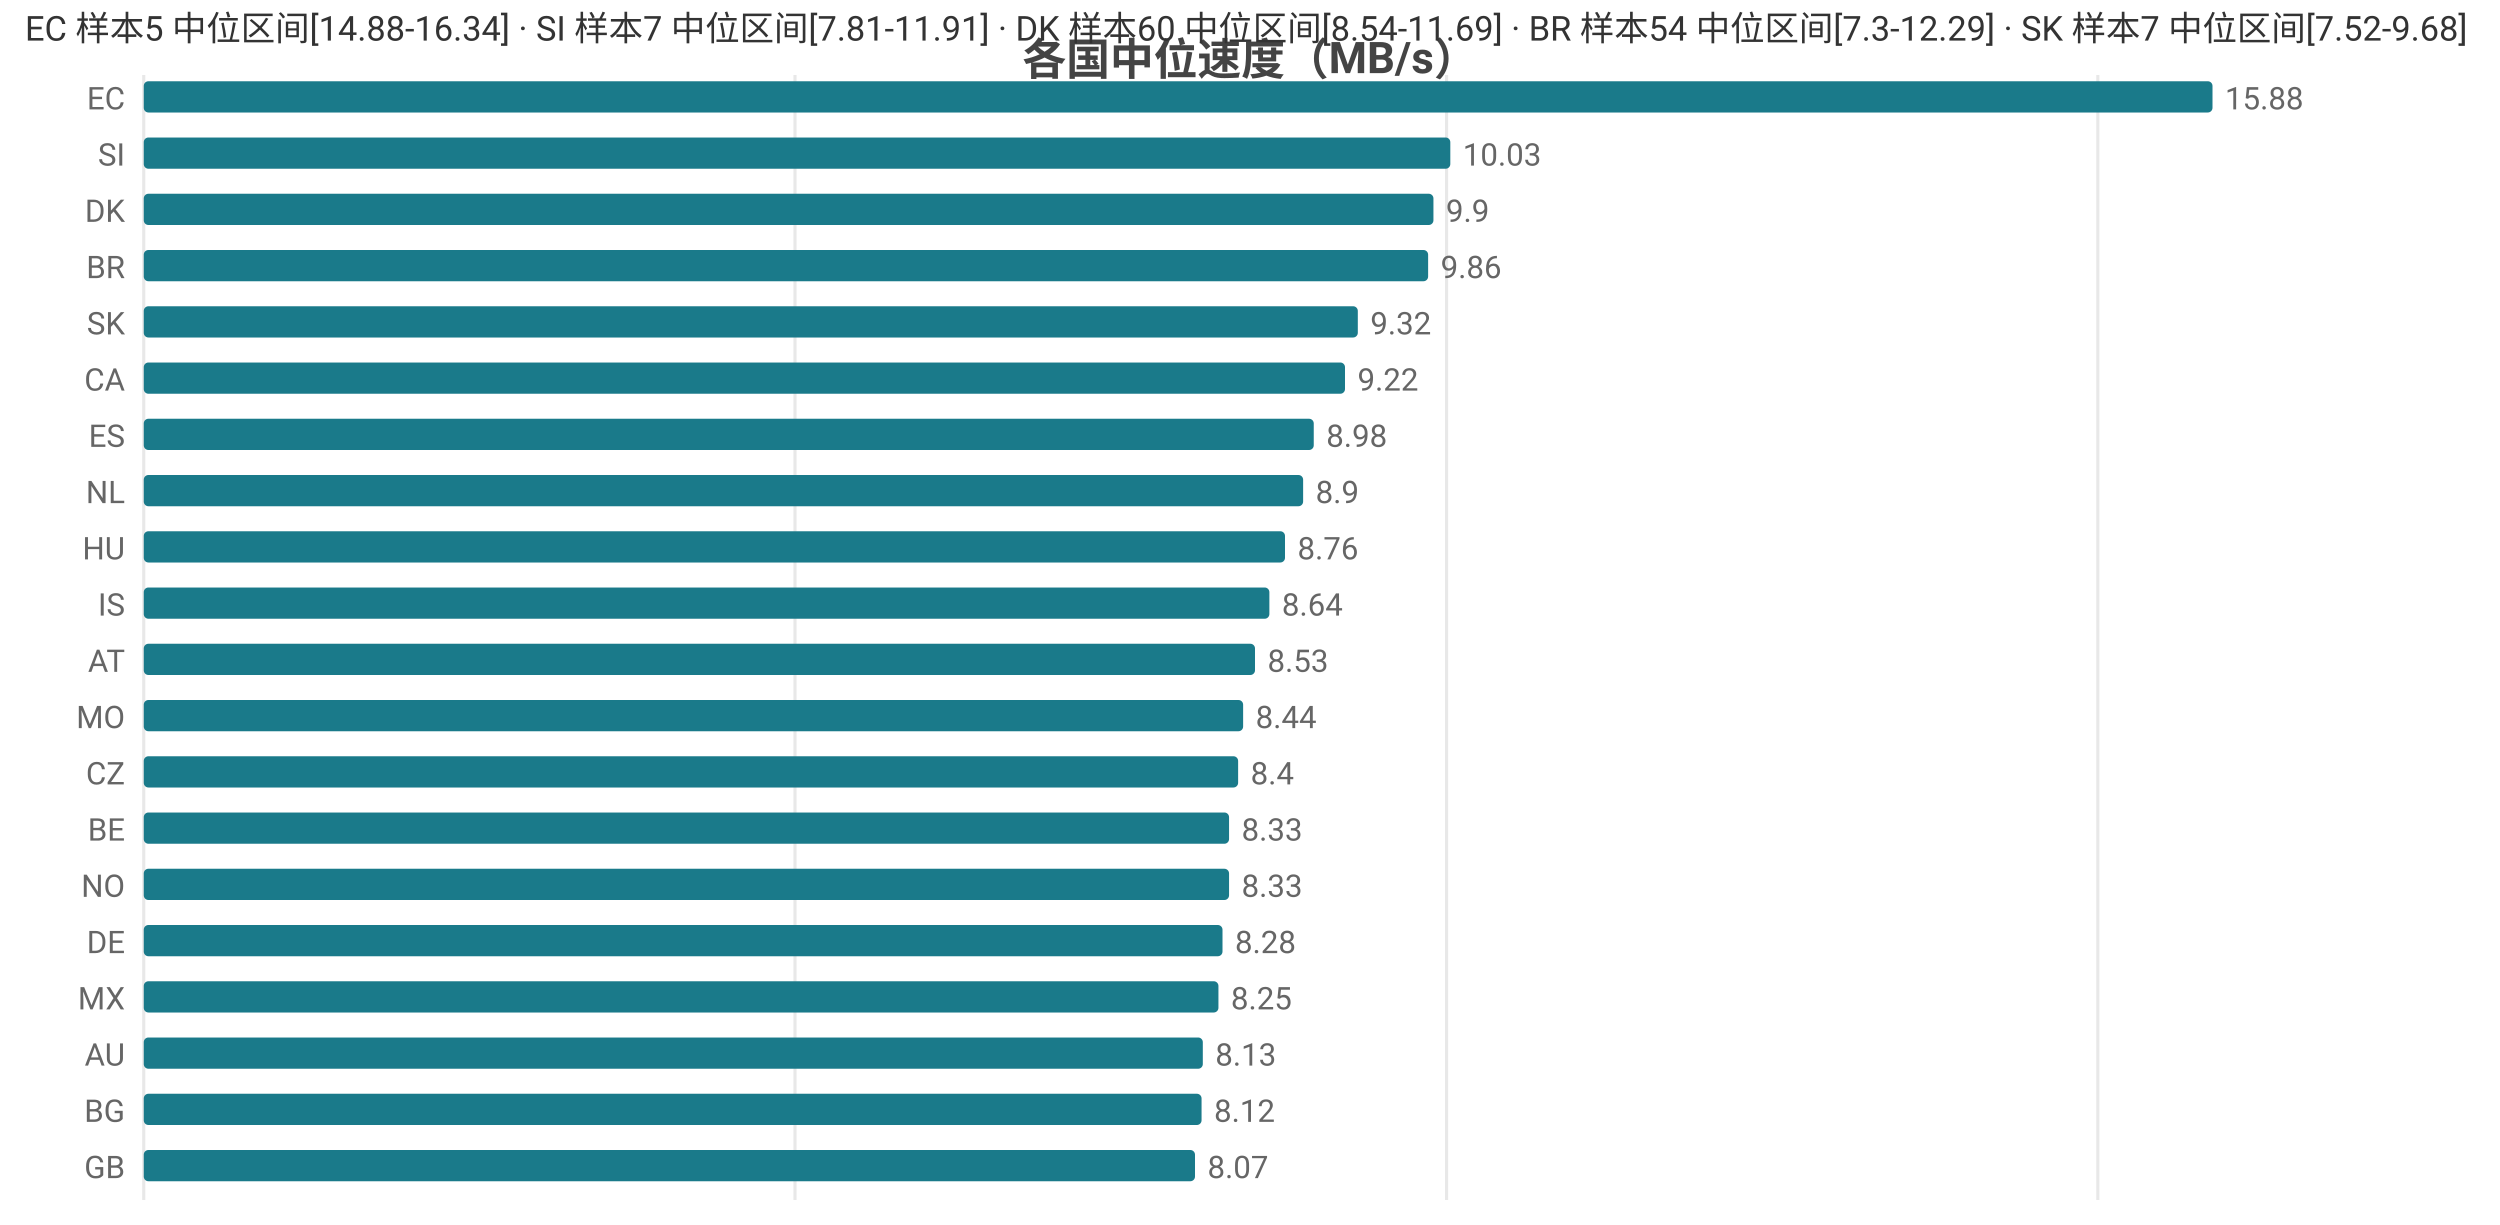
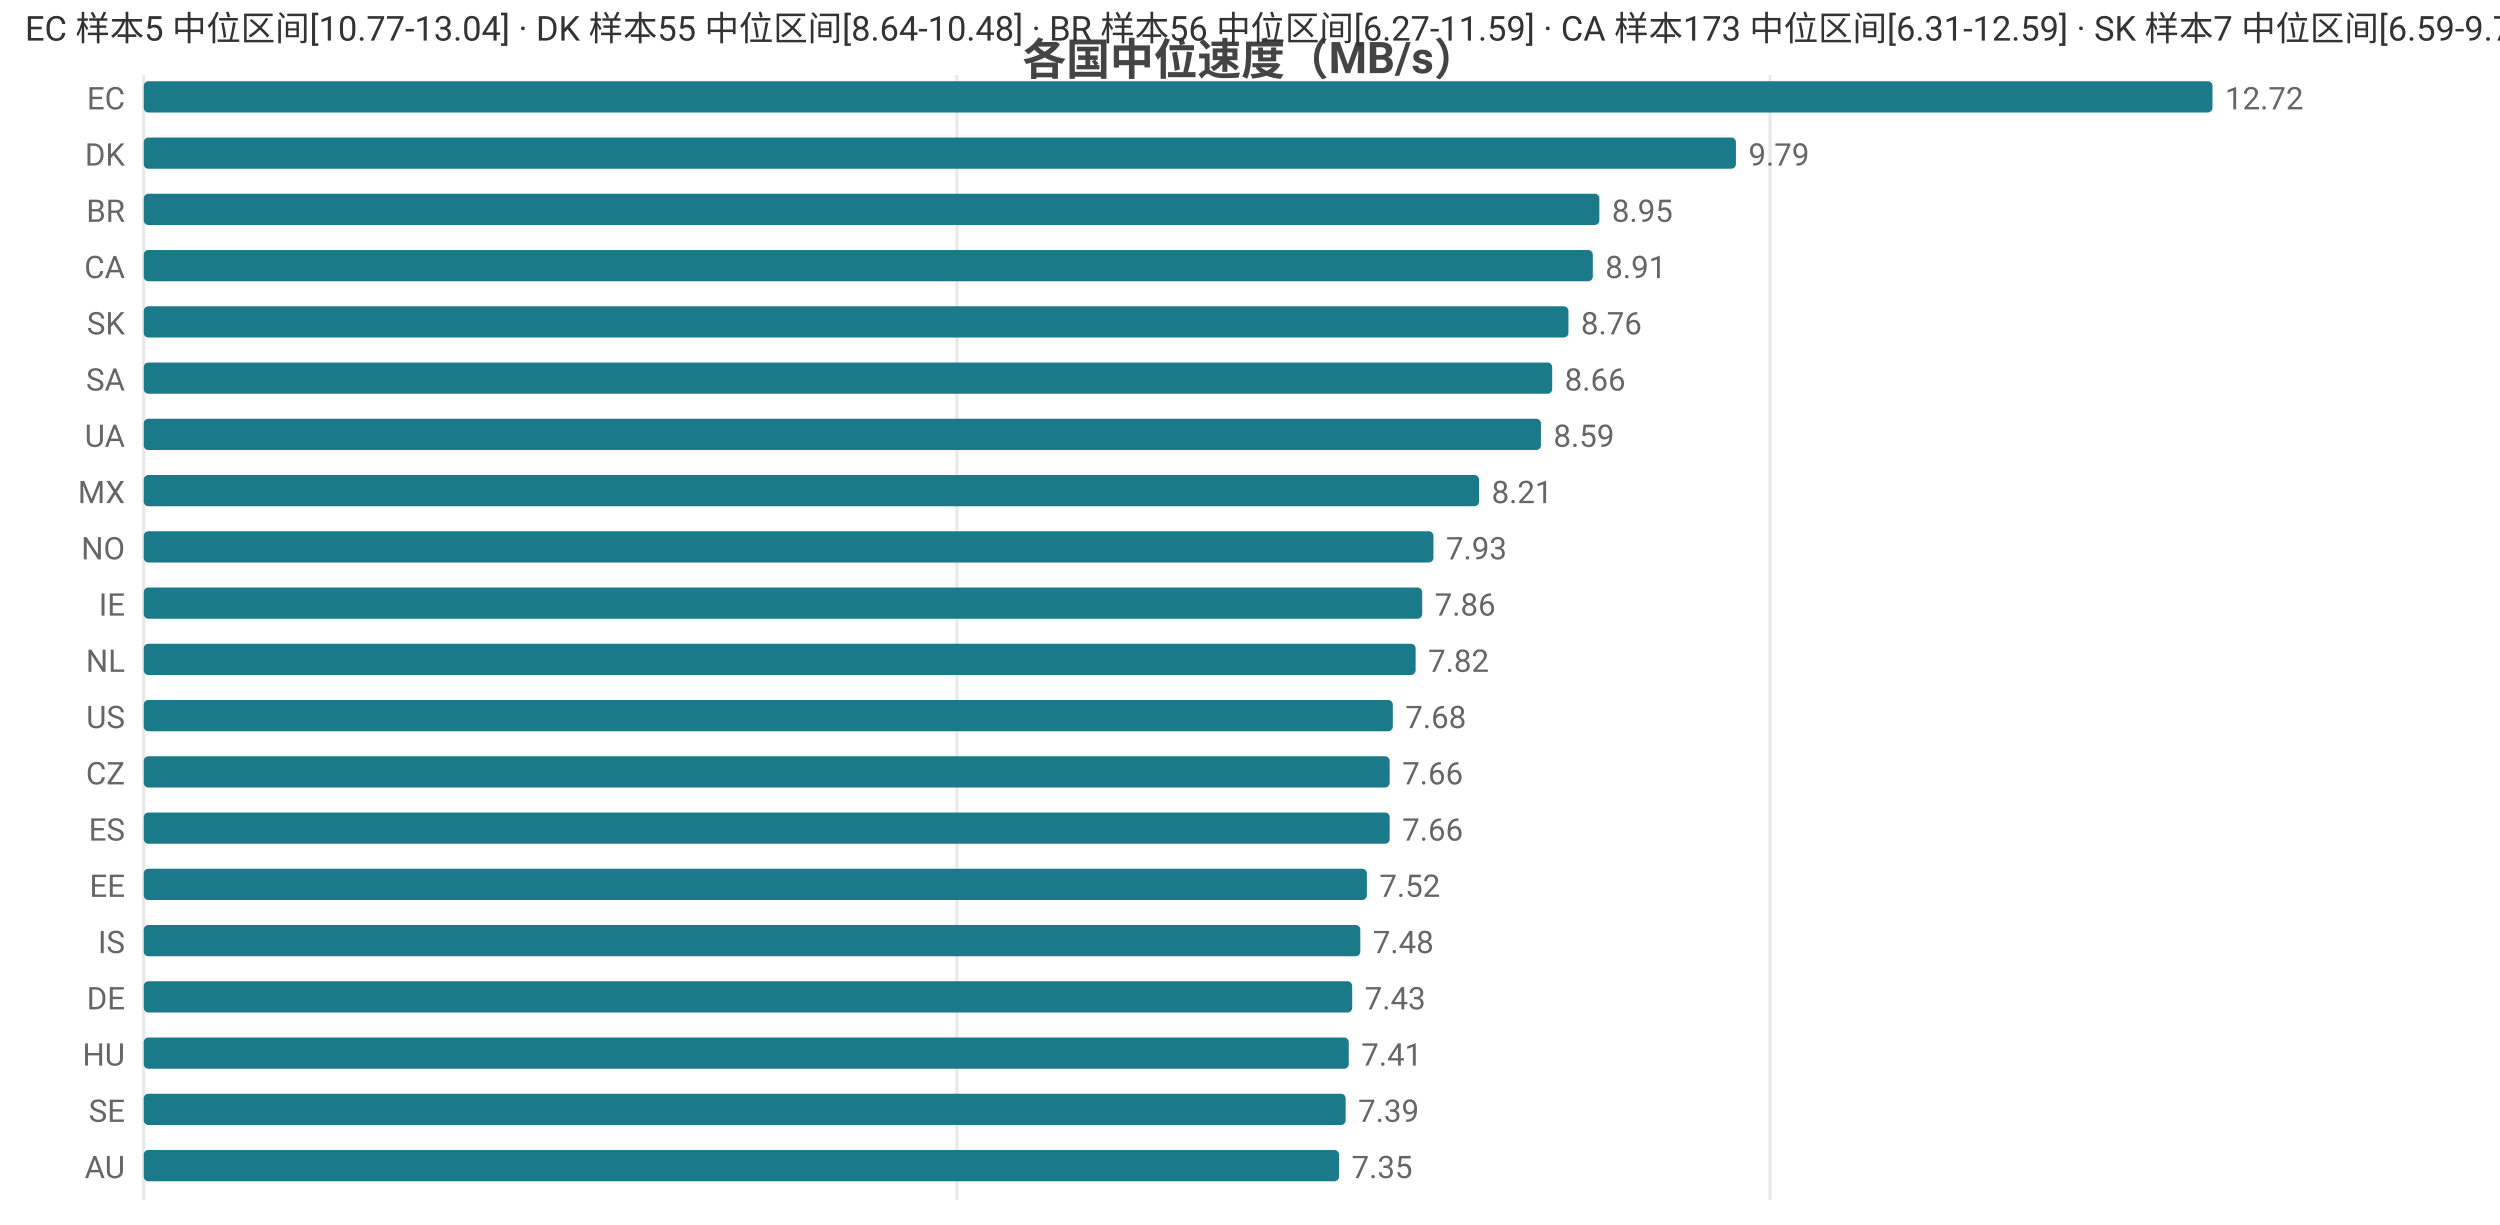
<svg xmlns="http://www.w3.org/2000/svg" width="800" height="392" viewBox="0 0 800 392">
  <rect width="800" height="392" fill="#ffffff" />
  <style>text{font-family:system-ui,-apple-system,'Segoe UI',Roboto,'PingFang SC','Microsoft YaHei','Noto Sans CJK SC',sans-serif}.g{stroke:#e8e8e8;stroke-width:1}.a{stroke:#999;stroke-width:1}.t{font-size:10px;fill:#666}.m{font-size:10px;text-anchor:middle;fill:#666}.e{font-size:10px;text-anchor:end;fill:#666}.l{font-size:11px;fill:#333}.tt{font-size:14px;font-weight:600;text-anchor:middle;fill:#444}.em{font-size:13px;text-anchor:middle;fill:#999}</style>
  <text class="tt" x="400.0" y="24">各国中位速度（MB/s）</text>
  <line class="g" x1="46" y1="24" x2="46" y2="384" />
-   <line class="g" x1="254.4" y1="24" x2="254.4" y2="384" />
-   <line class="g" x1="462.9" y1="24" x2="462.9" y2="384" />
-   <line class="g" x1="671.3" y1="24" x2="671.3" y2="384" />
+   <line class="g" x1="306.2" y1="24" x2="306.2" y2="384" />
+   <line class="g" x1="566.4" y1="24" x2="566.4" y2="384" />
  <text class="e" x="40" y="35">EC</text>
  <rect x="46" y="26" width="662" height="10" fill="#1a7a8a" rx="1.5" />
-   <text class="t" x="712" y="35">15.88</text>
-   <text class="e" x="40" y="53">SI</text>
-   <rect x="46" y="44" width="418.1" height="10" fill="#1a7a8a" rx="1.5" />
-   <text class="t" x="468.1" y="53">10.03</text>
-   <text class="e" x="40" y="71">DK</text>
-   <rect x="46" y="62" width="412.7" height="10" fill="#1a7a8a" rx="1.5" />
-   <text class="t" x="462.7" y="71">9.9</text>
-   <text class="e" x="40" y="89">BR</text>
-   <rect x="46" y="80" width="411.0" height="10" fill="#1a7a8a" rx="1.5" />
-   <text class="t" x="461.0" y="89">9.86</text>
+   <text class="t" x="712" y="35">12.72</text>
+   <text class="e" x="40" y="53">DK</text>
+   <rect x="46" y="44" width="509.5" height="10" fill="#1a7a8a" rx="1.5" />
+   <text class="t" x="559.5" y="53">9.79</text>
+   <text class="e" x="40" y="71">BR</text>
+   <rect x="46" y="62" width="465.8" height="10" fill="#1a7a8a" rx="1.5" />
+   <text class="t" x="515.8" y="71">8.95</text>
+   <text class="e" x="40" y="89">CA</text>
+   <rect x="46" y="80" width="463.7" height="10" fill="#1a7a8a" rx="1.5" />
+   <text class="t" x="513.7" y="89">8.91</text>
  <text class="e" x="40" y="107">SK</text>
-   <rect x="46" y="98" width="388.5" height="10" fill="#1a7a8a" rx="1.5" />
-   <text class="t" x="438.5" y="107">9.32</text>
-   <text class="e" x="40" y="125">CA</text>
-   <rect x="46" y="116" width="384.4" height="10" fill="#1a7a8a" rx="1.5" />
-   <text class="t" x="434.4" y="125">9.22</text>
-   <text class="e" x="40" y="143">ES</text>
-   <rect x="46" y="134" width="374.4" height="10" fill="#1a7a8a" rx="1.5" />
-   <text class="t" x="424.4" y="143">8.98</text>
-   <text class="e" x="40" y="161">NL</text>
-   <rect x="46" y="152" width="371.0" height="10" fill="#1a7a8a" rx="1.5" />
-   <text class="t" x="421.0" y="161">8.9</text>
-   <text class="e" x="40" y="179">HU</text>
-   <rect x="46" y="170" width="365.2" height="10" fill="#1a7a8a" rx="1.5" />
-   <text class="t" x="415.2" y="179">8.76</text>
-   <text class="e" x="40" y="197">IS</text>
-   <rect x="46" y="188" width="360.2" height="10" fill="#1a7a8a" rx="1.5" />
-   <text class="t" x="410.2" y="197">8.64</text>
-   <text class="e" x="40" y="215">AT</text>
-   <rect x="46" y="206" width="355.6" height="10" fill="#1a7a8a" rx="1.5" />
-   <text class="t" x="405.6" y="215">8.53</text>
-   <text class="e" x="40" y="233">MO</text>
-   <rect x="46" y="224" width="351.8" height="10" fill="#1a7a8a" rx="1.5" />
-   <text class="t" x="401.8" y="233">8.44</text>
+   <rect x="46" y="98" width="455.9" height="10" fill="#1a7a8a" rx="1.5" />
+   <text class="t" x="505.9" y="107">8.76</text>
+   <text class="e" x="40" y="125">SA</text>
+   <rect x="46" y="116" width="450.7" height="10" fill="#1a7a8a" rx="1.5" />
+   <text class="t" x="500.7" y="125">8.66</text>
+   <text class="e" x="40" y="143">UA</text>
+   <rect x="46" y="134" width="447.1" height="10" fill="#1a7a8a" rx="1.5" />
+   <text class="t" x="497.1" y="143">8.59</text>
+   <text class="e" x="40" y="161">MX</text>
+   <rect x="46" y="152" width="427.3" height="10" fill="#1a7a8a" rx="1.5" />
+   <text class="t" x="477.3" y="161">8.21</text>
+   <text class="e" x="40" y="179">NO</text>
+   <rect x="46" y="170" width="412.7" height="10" fill="#1a7a8a" rx="1.5" />
+   <text class="t" x="462.7" y="179">7.93</text>
+   <text class="e" x="40" y="197">IE</text>
+   <rect x="46" y="188" width="409.1" height="10" fill="#1a7a8a" rx="1.5" />
+   <text class="t" x="459.1" y="197">7.86</text>
+   <text class="e" x="40" y="215">NL</text>
+   <rect x="46" y="206" width="407.0" height="10" fill="#1a7a8a" rx="1.5" />
+   <text class="t" x="457.0" y="215">7.82</text>
+   <text class="e" x="40" y="233">US</text>
+   <rect x="46" y="224" width="399.7" height="10" fill="#1a7a8a" rx="1.5" />
+   <text class="t" x="449.7" y="233">7.68</text>
  <text class="e" x="40" y="251">CZ</text>
-   <rect x="46" y="242" width="350.2" height="10" fill="#1a7a8a" rx="1.5" />
-   <text class="t" x="400.2" y="251">8.4</text>
-   <text class="e" x="40" y="269">BE</text>
-   <rect x="46" y="260" width="347.3" height="10" fill="#1a7a8a" rx="1.5" />
-   <text class="t" x="397.3" y="269">8.33</text>
-   <text class="e" x="40" y="287">NO</text>
-   <rect x="46" y="278" width="347.3" height="10" fill="#1a7a8a" rx="1.5" />
-   <text class="t" x="397.3" y="287">8.33</text>
-   <text class="e" x="40" y="305">DE</text>
-   <rect x="46" y="296" width="345.2" height="10" fill="#1a7a8a" rx="1.5" />
-   <text class="t" x="395.2" y="305">8.28</text>
-   <text class="e" x="40" y="323">MX</text>
-   <rect x="46" y="314" width="343.9" height="10" fill="#1a7a8a" rx="1.5" />
-   <text class="t" x="393.9" y="323">8.25</text>
-   <text class="e" x="40" y="341">AU</text>
-   <rect x="46" y="332" width="338.9" height="10" fill="#1a7a8a" rx="1.5" />
-   <text class="t" x="388.9" y="341">8.13</text>
-   <text class="e" x="40" y="359">BG</text>
-   <rect x="46" y="350" width="338.5" height="10" fill="#1a7a8a" rx="1.5" />
-   <text class="t" x="388.5" y="359">8.12</text>
-   <text class="e" x="40" y="377">GB</text>
-   <rect x="46" y="368" width="336.4" height="10" fill="#1a7a8a" rx="1.5" />
-   <text class="t" x="386.4" y="377">8.07</text>
-   <text class="l" x="8" y="13">EC 样本5 中位区间[14.88-16.34] · SI 样本7 中位区间[7.81-11.91] · DK 样本60 中位区间[8.54-11.69] · BR 样本54 中位区间[7.3-12.29] · SK 样本7 中位区间[7.52-9.68]</text>
+   <rect x="46" y="242" width="398.7" height="10" fill="#1a7a8a" rx="1.5" />
+   <text class="t" x="448.7" y="251">7.66</text>
+   <text class="e" x="40" y="269">ES</text>
+   <rect x="46" y="260" width="398.7" height="10" fill="#1a7a8a" rx="1.5" />
+   <text class="t" x="448.7" y="269">7.66</text>
+   <text class="e" x="40" y="287">EE</text>
+   <rect x="46" y="278" width="391.4" height="10" fill="#1a7a8a" rx="1.5" />
+   <text class="t" x="441.4" y="287">7.52</text>
+   <text class="e" x="40" y="305">IS</text>
+   <rect x="46" y="296" width="389.3" height="10" fill="#1a7a8a" rx="1.5" />
+   <text class="t" x="439.3" y="305">7.48</text>
+   <text class="e" x="40" y="323">DE</text>
+   <rect x="46" y="314" width="386.7" height="10" fill="#1a7a8a" rx="1.5" />
+   <text class="t" x="436.7" y="323">7.43</text>
+   <text class="e" x="40" y="341">HU</text>
+   <rect x="46" y="332" width="385.6" height="10" fill="#1a7a8a" rx="1.5" />
+   <text class="t" x="435.6" y="341">7.41</text>
+   <text class="e" x="40" y="359">SE</text>
+   <rect x="46" y="350" width="384.6" height="10" fill="#1a7a8a" rx="1.5" />
+   <text class="t" x="434.6" y="359">7.39</text>
+   <text class="e" x="40" y="377">AU</text>
+   <rect x="46" y="368" width="382.5" height="10" fill="#1a7a8a" rx="1.5" />
+   <text class="t" x="432.5" y="377">7.35</text>
+   <text class="l" x="8" y="13">EC 样本5 中位区间[10.77-13.04] · DK 样本55 中位区间[8.64-10.48] · BR 样本56 中位区间[6.27-11.59] · CA 样本173 中位区间[6.31-12.59] · SK 样本7 中位区间[6.59-9.72]</text>
</svg>
